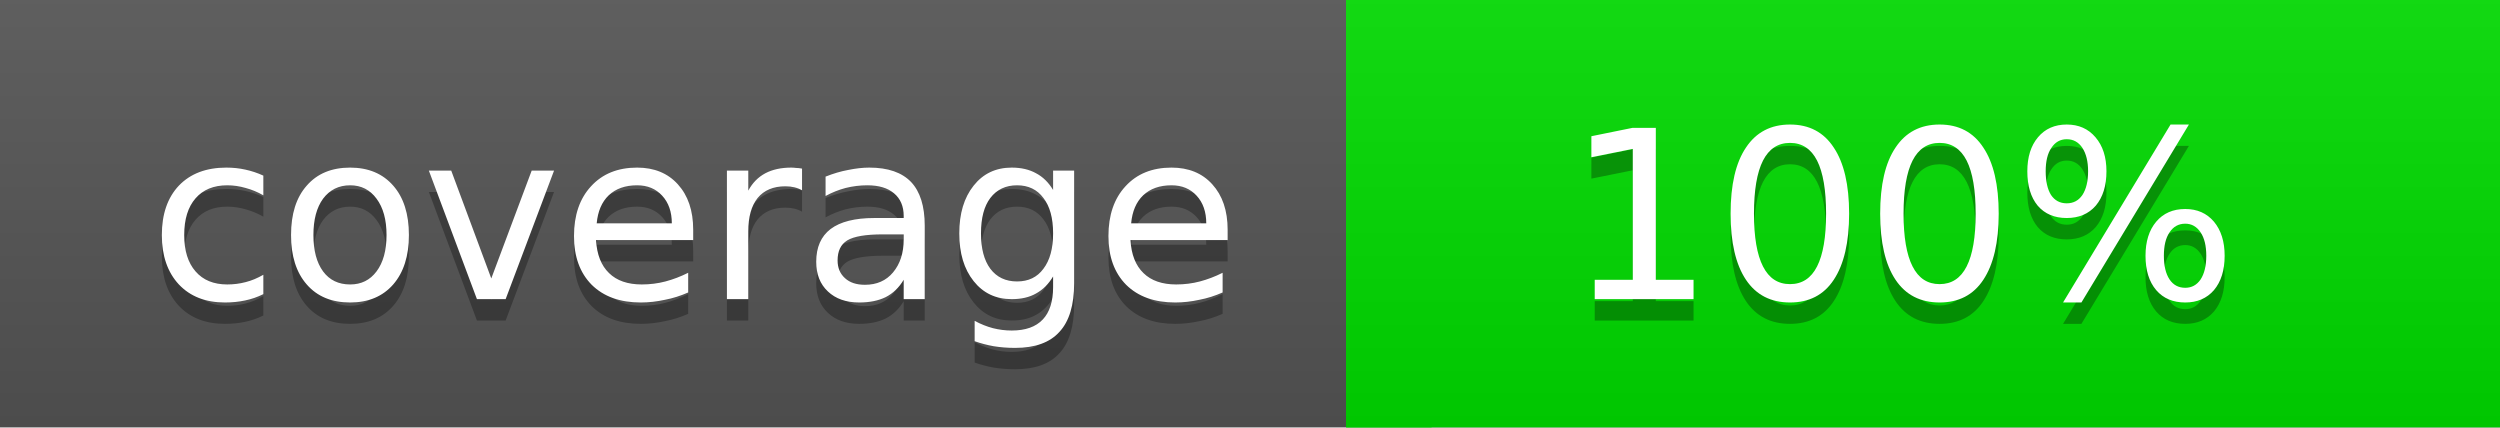
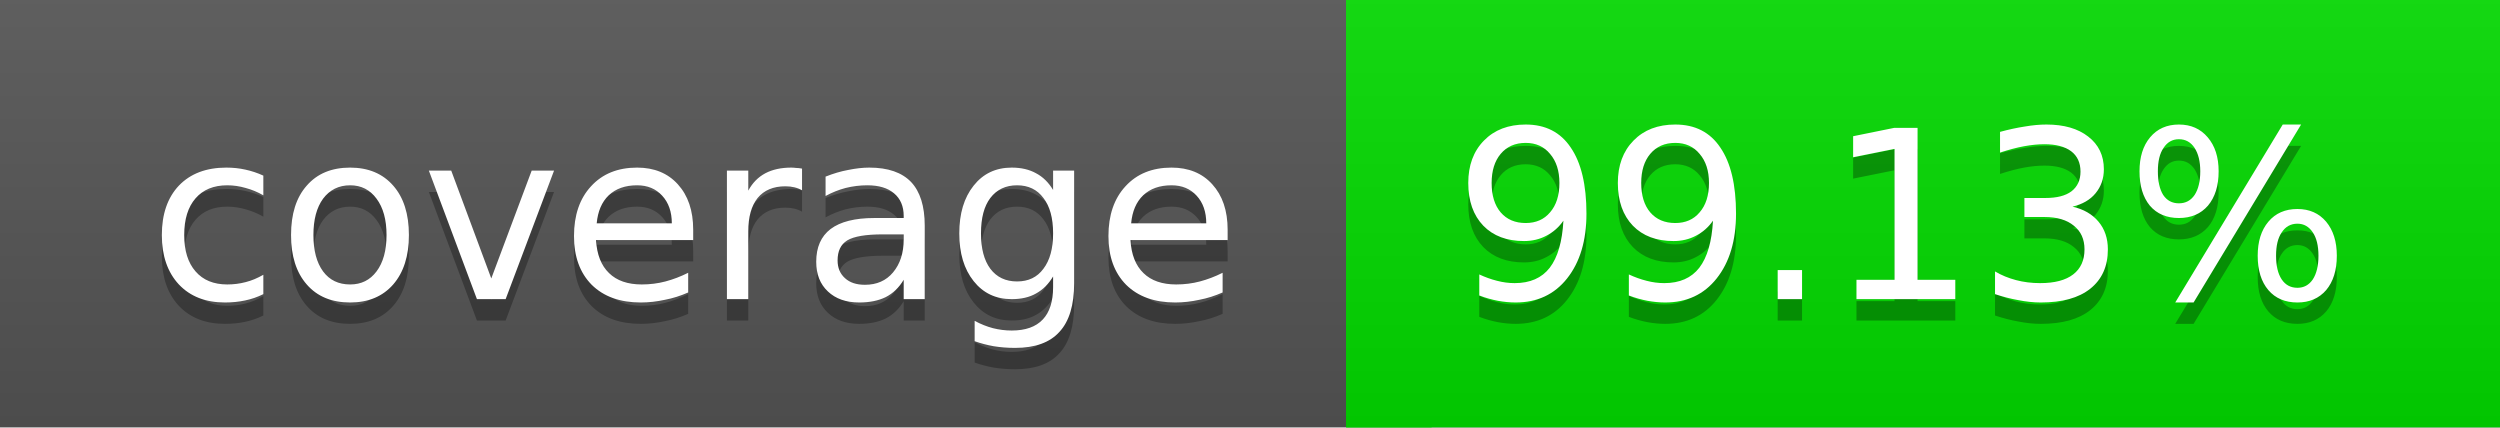
<svg xmlns="http://www.w3.org/2000/svg" width="117" height="20">
  <linearGradient id="a" x2="0" y2="100%">
    <stop offset="0" stop-color="#bbb" stop-opacity=".1" />
    <stop offset="1" stop-opacity=".1" />
  </linearGradient>
  <rect rx="0" width="117" height="20" fill="#555" />
-   <rect rx="0" x="63" width="54" height="20" fill="#00dd00" />
-   <path fill="#00dd00" d="M63 0h4v20h-4z" />
+   <rect rx="0" x="63" width="54" height="20" fill="#02db00" />
+   <path fill="#02db00" d="M63 0h4v20h-4z" />
  <rect rx="0" width="117" height="20" fill="url(#a)" />
  <g fill="#fff" text-anchor="middle" font-family="DejaVu Sans,Verdana,Geneva,sans-serif" font-size="11">
    <text x="32.5" y="15" fill="#010101" fill-opacity=".3">coverage</text>
    <text x="32.5" y="14">coverage</text>
-     <text x="89" y="15" fill="#010101" fill-opacity=".3">100%</text>
-     <text x="89" y="14">100%</text>
+     <text x="89" y="15" fill="#010101" fill-opacity=".3">99.13%</text>
+     <text x="89" y="14">99.13%</text>
  </g>
</svg>
